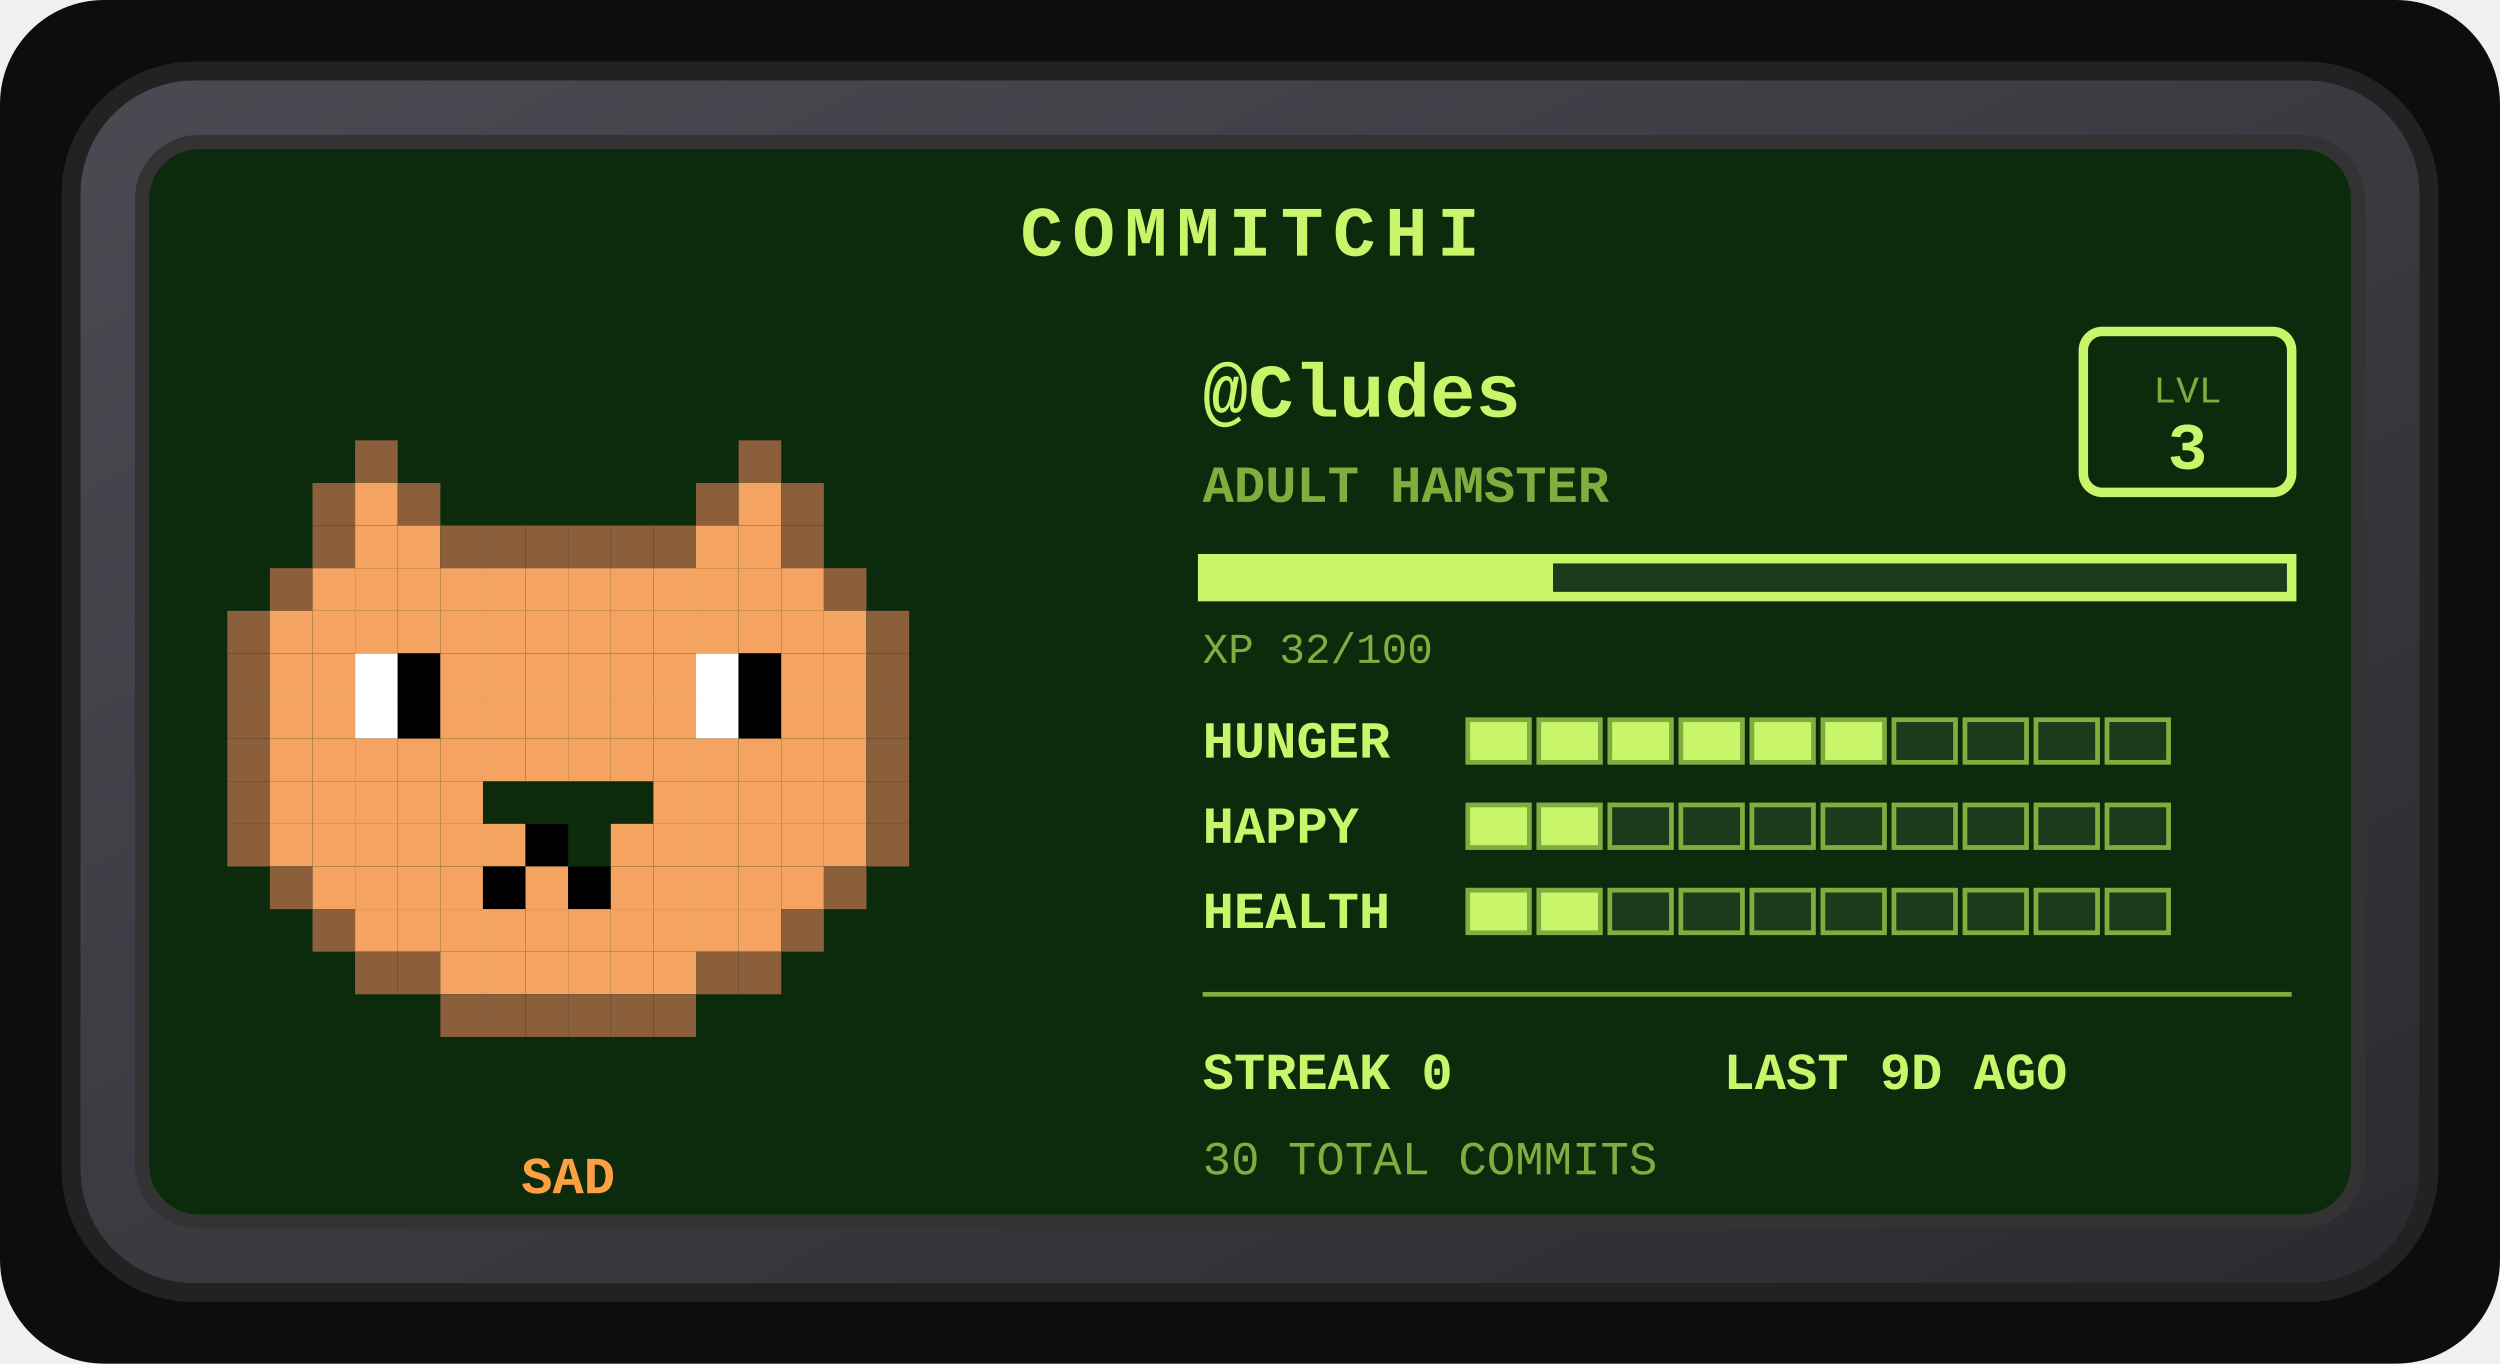
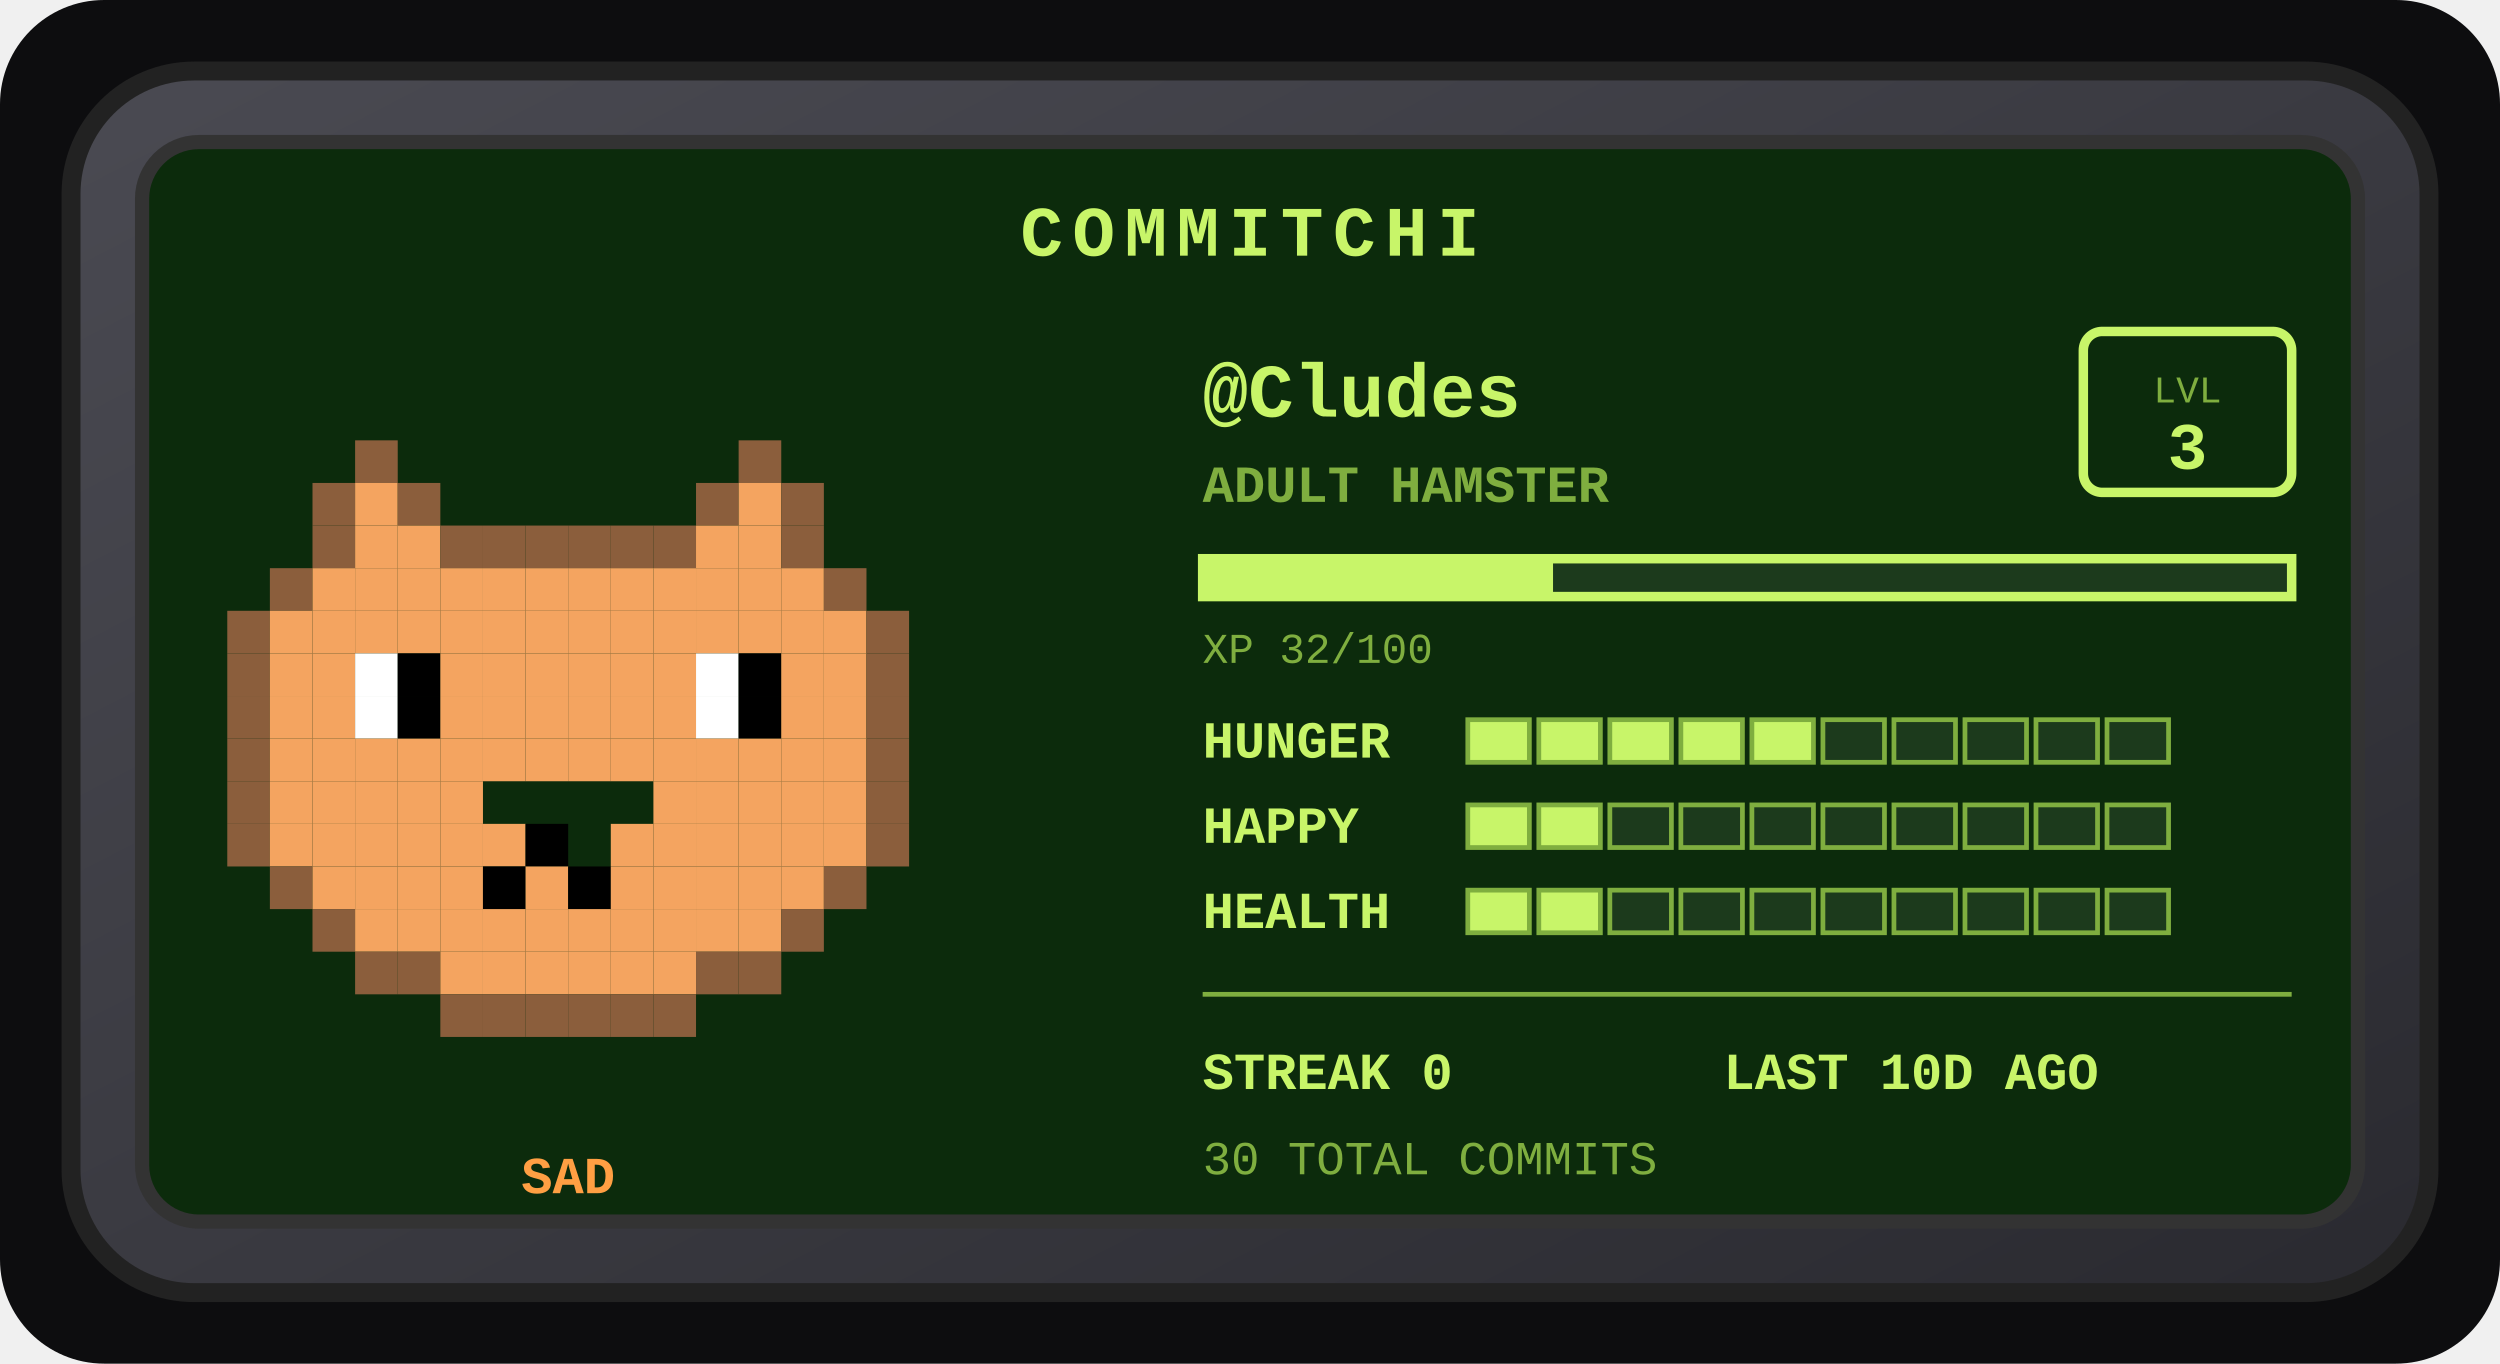
<svg xmlns="http://www.w3.org/2000/svg" width="528" height="288" viewBox="0 0 528 288" role="img" aria-label="Commitchi pet for Cludes">
  <defs>
    <linearGradient id="shell" x1="0" y1="0" x2="1" y2="1">
      <stop offset="0" stop-color="#4a4a52" />
      <stop offset="1" stop-color="#2a2a30" />
    </linearGradient>
  </defs>
  <rect x="0" y="0" width="528" height="288" rx="22" fill="#0d0d0f" />
  <g transform="translate(14, 14)">
    <rect x="1" y="1" width="498" height="258" rx="26" fill="url(#shell)" stroke="#222" stroke-width="4" />
    <rect x="16" y="16" width="468" height="228" rx="12" fill="#0c2b0c" stroke="#333" stroke-width="3" />
    <text x="250" y="40" text-anchor="middle" font-family="'Courier New',monospace" font-size="15" font-weight="bold" letter-spacing="2" fill="#c8f569">COMMITCHI</text>
    <g>
      <rect x="61" y="79" width="9" height="9" fill="#8b5e3c" />
      <rect x="142" y="79" width="9" height="9" fill="#8b5e3c" />
      <rect x="52" y="88" width="9" height="9" fill="#8b5e3c" />
      <rect x="61" y="88" width="9" height="9" fill="#f4a460" />
      <rect x="70" y="88" width="9" height="9" fill="#8b5e3c" />
      <rect x="133" y="88" width="9" height="9" fill="#8b5e3c" />
      <rect x="142" y="88" width="9" height="9" fill="#f4a460" />
      <rect x="151" y="88" width="9" height="9" fill="#8b5e3c" />
      <rect x="52" y="97" width="9" height="9" fill="#8b5e3c" />
      <rect x="61" y="97" width="9" height="9" fill="#f4a460" />
      <rect x="70" y="97" width="9" height="9" fill="#f4a460" />
      <rect x="79" y="97" width="9" height="9" fill="#8b5e3c" />
      <rect x="88" y="97" width="9" height="9" fill="#8b5e3c" />
      <rect x="97" y="97" width="9" height="9" fill="#8b5e3c" />
      <rect x="106" y="97" width="9" height="9" fill="#8b5e3c" />
      <rect x="115" y="97" width="9" height="9" fill="#8b5e3c" />
      <rect x="124" y="97" width="9" height="9" fill="#8b5e3c" />
      <rect x="133" y="97" width="9" height="9" fill="#f4a460" />
      <rect x="142" y="97" width="9" height="9" fill="#f4a460" />
      <rect x="151" y="97" width="9" height="9" fill="#8b5e3c" />
      <rect x="43" y="106" width="9" height="9" fill="#8b5e3c" />
      <rect x="52" y="106" width="9" height="9" fill="#f4a460" />
      <rect x="61" y="106" width="9" height="9" fill="#f4a460" />
      <rect x="70" y="106" width="9" height="9" fill="#f4a460" />
      <rect x="79" y="106" width="9" height="9" fill="#f4a460" />
      <rect x="88" y="106" width="9" height="9" fill="#f4a460" />
      <rect x="97" y="106" width="9" height="9" fill="#f4a460" />
      <rect x="106" y="106" width="9" height="9" fill="#f4a460" />
      <rect x="115" y="106" width="9" height="9" fill="#f4a460" />
      <rect x="124" y="106" width="9" height="9" fill="#f4a460" />
      <rect x="133" y="106" width="9" height="9" fill="#f4a460" />
      <rect x="142" y="106" width="9" height="9" fill="#f4a460" />
      <rect x="151" y="106" width="9" height="9" fill="#f4a460" />
      <rect x="160" y="106" width="9" height="9" fill="#8b5e3c" />
      <rect x="34" y="115" width="9" height="9" fill="#8b5e3c" />
      <rect x="43" y="115" width="9" height="9" fill="#f4a460" />
      <rect x="52" y="115" width="9" height="9" fill="#f4a460" />
      <rect x="61" y="115" width="9" height="9" fill="#f4a460" />
      <rect x="70" y="115" width="9" height="9" fill="#f4a460" />
      <rect x="79" y="115" width="9" height="9" fill="#f4a460" />
      <rect x="88" y="115" width="9" height="9" fill="#f4a460" />
      <rect x="97" y="115" width="9" height="9" fill="#f4a460" />
      <rect x="106" y="115" width="9" height="9" fill="#f4a460" />
      <rect x="115" y="115" width="9" height="9" fill="#f4a460" />
      <rect x="124" y="115" width="9" height="9" fill="#f4a460" />
      <rect x="133" y="115" width="9" height="9" fill="#f4a460" />
      <rect x="142" y="115" width="9" height="9" fill="#f4a460" />
      <rect x="151" y="115" width="9" height="9" fill="#f4a460" />
      <rect x="160" y="115" width="9" height="9" fill="#f4a460" />
      <rect x="169" y="115" width="9" height="9" fill="#8b5e3c" />
      <rect x="34" y="124" width="9" height="9" fill="#8b5e3c" />
      <rect x="43" y="124" width="9" height="9" fill="#f4a460" />
      <rect x="52" y="124" width="9" height="9" fill="#f4a460" />
      <rect x="61" y="124" width="9" height="9" fill="#ffffff" />
      <rect x="70" y="124" width="9" height="9" fill="#000000" />
      <rect x="79" y="124" width="9" height="9" fill="#f4a460" />
      <rect x="88" y="124" width="9" height="9" fill="#f4a460" />
      <rect x="97" y="124" width="9" height="9" fill="#f4a460" />
      <rect x="106" y="124" width="9" height="9" fill="#f4a460" />
      <rect x="115" y="124" width="9" height="9" fill="#f4a460" />
      <rect x="124" y="124" width="9" height="9" fill="#f4a460" />
      <rect x="133" y="124" width="9" height="9" fill="#ffffff" />
      <rect x="142" y="124" width="9" height="9" fill="#000000" />
      <rect x="151" y="124" width="9" height="9" fill="#f4a460" />
      <rect x="160" y="124" width="9" height="9" fill="#f4a460" />
      <rect x="169" y="124" width="9" height="9" fill="#8b5e3c" />
      <rect x="34" y="133" width="9" height="9" fill="#8b5e3c" />
      <rect x="43" y="133" width="9" height="9" fill="#f4a460" />
      <rect x="52" y="133" width="9" height="9" fill="#f4a460" />
      <rect x="61" y="133" width="9" height="9" fill="#ffffff" />
      <rect x="70" y="133" width="9" height="9" fill="#000000" />
      <rect x="79" y="133" width="9" height="9" fill="#f4a460" />
      <rect x="88" y="133" width="9" height="9" fill="#f4a460" />
      <rect x="97" y="133" width="9" height="9" fill="#f4a460" />
      <rect x="106" y="133" width="9" height="9" fill="#f4a460" />
      <rect x="115" y="133" width="9" height="9" fill="#f4a460" />
      <rect x="124" y="133" width="9" height="9" fill="#f4a460" />
      <rect x="133" y="133" width="9" height="9" fill="#ffffff" />
      <rect x="142" y="133" width="9" height="9" fill="#000000" />
      <rect x="151" y="133" width="9" height="9" fill="#f4a460" />
      <rect x="160" y="133" width="9" height="9" fill="#f4a460" />
      <rect x="169" y="133" width="9" height="9" fill="#8b5e3c" />
      <rect x="34" y="142" width="9" height="9" fill="#8b5e3c" />
      <rect x="43" y="142" width="9" height="9" fill="#f4a460" />
      <rect x="52" y="142" width="9" height="9" fill="#f4a460" />
      <rect x="61" y="142" width="9" height="9" fill="#f4a460" />
      <rect x="70" y="142" width="9" height="9" fill="#f4a460" />
      <rect x="79" y="142" width="9" height="9" fill="#f4a460" />
      <rect x="88" y="142" width="9" height="9" fill="#f4a460" />
      <rect x="97" y="142" width="9" height="9" fill="#f4a460" />
      <rect x="106" y="142" width="9" height="9" fill="#f4a460" />
      <rect x="115" y="142" width="9" height="9" fill="#f4a460" />
      <rect x="124" y="142" width="9" height="9" fill="#f4a460" />
      <rect x="133" y="142" width="9" height="9" fill="#f4a460" />
      <rect x="142" y="142" width="9" height="9" fill="#f4a460" />
      <rect x="151" y="142" width="9" height="9" fill="#f4a460" />
      <rect x="160" y="142" width="9" height="9" fill="#f4a460" />
      <rect x="169" y="142" width="9" height="9" fill="#8b5e3c" />
      <rect x="34" y="151" width="9" height="9" fill="#8b5e3c" />
      <rect x="43" y="151" width="9" height="9" fill="#f4a460" />
      <rect x="52" y="151" width="9" height="9" fill="#f4a460" />
      <rect x="61" y="151" width="9" height="9" fill="#f4a460" />
      <rect x="70" y="151" width="9" height="9" fill="#f4a460" />
      <rect x="79" y="151" width="9" height="9" fill="#f4a460" />
      <rect x="124" y="151" width="9" height="9" fill="#f4a460" />
      <rect x="133" y="151" width="9" height="9" fill="#f4a460" />
      <rect x="142" y="151" width="9" height="9" fill="#f4a460" />
      <rect x="151" y="151" width="9" height="9" fill="#f4a460" />
      <rect x="160" y="151" width="9" height="9" fill="#f4a460" />
      <rect x="169" y="151" width="9" height="9" fill="#8b5e3c" />
      <rect x="34" y="160" width="9" height="9" fill="#8b5e3c" />
      <rect x="43" y="160" width="9" height="9" fill="#f4a460" />
      <rect x="52" y="160" width="9" height="9" fill="#f4a460" />
      <rect x="61" y="160" width="9" height="9" fill="#f4a460" />
      <rect x="70" y="160" width="9" height="9" fill="#f4a460" />
      <rect x="79" y="160" width="9" height="9" fill="#f4a460" />
      <rect x="88" y="160" width="9" height="9" fill="#f4a460" />
      <rect x="97" y="160" width="9" height="9" fill="#000000" />
      <rect x="115" y="160" width="9" height="9" fill="#f4a460" />
      <rect x="124" y="160" width="9" height="9" fill="#f4a460" />
      <rect x="133" y="160" width="9" height="9" fill="#f4a460" />
      <rect x="142" y="160" width="9" height="9" fill="#f4a460" />
      <rect x="151" y="160" width="9" height="9" fill="#f4a460" />
      <rect x="160" y="160" width="9" height="9" fill="#f4a460" />
      <rect x="169" y="160" width="9" height="9" fill="#8b5e3c" />
      <rect x="43" y="169" width="9" height="9" fill="#8b5e3c" />
      <rect x="52" y="169" width="9" height="9" fill="#f4a460" />
      <rect x="61" y="169" width="9" height="9" fill="#f4a460" />
      <rect x="70" y="169" width="9" height="9" fill="#f4a460" />
      <rect x="79" y="169" width="9" height="9" fill="#f4a460" />
      <rect x="88" y="169" width="9" height="9" fill="#000000" />
      <rect x="97" y="169" width="9" height="9" fill="#f4a460" />
      <rect x="106" y="169" width="9" height="9" fill="#000000" />
      <rect x="115" y="169" width="9" height="9" fill="#f4a460" />
      <rect x="124" y="169" width="9" height="9" fill="#f4a460" />
      <rect x="133" y="169" width="9" height="9" fill="#f4a460" />
      <rect x="142" y="169" width="9" height="9" fill="#f4a460" />
      <rect x="151" y="169" width="9" height="9" fill="#f4a460" />
      <rect x="160" y="169" width="9" height="9" fill="#8b5e3c" />
      <rect x="52" y="178" width="9" height="9" fill="#8b5e3c" />
      <rect x="61" y="178" width="9" height="9" fill="#f4a460" />
      <rect x="70" y="178" width="9" height="9" fill="#f4a460" />
      <rect x="79" y="178" width="9" height="9" fill="#f4a460" />
      <rect x="88" y="178" width="9" height="9" fill="#f4a460" />
      <rect x="97" y="178" width="9" height="9" fill="#f4a460" />
      <rect x="106" y="178" width="9" height="9" fill="#f4a460" />
      <rect x="115" y="178" width="9" height="9" fill="#f4a460" />
      <rect x="124" y="178" width="9" height="9" fill="#f4a460" />
      <rect x="133" y="178" width="9" height="9" fill="#f4a460" />
      <rect x="142" y="178" width="9" height="9" fill="#f4a460" />
      <rect x="151" y="178" width="9" height="9" fill="#8b5e3c" />
      <rect x="61" y="187" width="9" height="9" fill="#8b5e3c" />
      <rect x="70" y="187" width="9" height="9" fill="#8b5e3c" />
      <rect x="79" y="187" width="9" height="9" fill="#f4a460" />
      <rect x="88" y="187" width="9" height="9" fill="#f4a460" />
      <rect x="97" y="187" width="9" height="9" fill="#f4a460" />
      <rect x="106" y="187" width="9" height="9" fill="#f4a460" />
      <rect x="115" y="187" width="9" height="9" fill="#f4a460" />
      <rect x="124" y="187" width="9" height="9" fill="#f4a460" />
      <rect x="133" y="187" width="9" height="9" fill="#8b5e3c" />
      <rect x="142" y="187" width="9" height="9" fill="#8b5e3c" />
      <rect x="79" y="196" width="9" height="9" fill="#8b5e3c" />
      <rect x="88" y="196" width="9" height="9" fill="#8b5e3c" />
      <rect x="97" y="196" width="9" height="9" fill="#8b5e3c" />
      <rect x="106" y="196" width="9" height="9" fill="#8b5e3c" />
      <rect x="115" y="196" width="9" height="9" fill="#8b5e3c" />
      <rect x="124" y="196" width="9" height="9" fill="#8b5e3c" />
      <animateTransform attributeName="transform" type="translate" values="0 0; 0 -5; 0 0" dur="3s" repeatCount="indefinite" />
    </g>
    <text x="106" y="238" text-anchor="middle" font-family="'Courier New',monospace" font-size="11" font-weight="bold" fill="#ff9f43">SAD</text>
    <text x="240" y="74" font-family="'Courier New',monospace" font-size="16" font-weight="bold" fill="#c8f569">@Cludes</text>
    <text x="240" y="92" font-family="'Courier New',monospace" font-size="11" font-weight="bold" fill="#7fae3f">ADULT HAMSTER</text>
    <rect x="426" y="56" width="44" height="34" rx="4" fill="none" stroke="#c8f569" stroke-width="2" />
    <text x="448" y="71" text-anchor="middle" font-family="'Courier New',monospace" font-size="8" fill="#7fae3f">LVL</text>
    <text x="448" y="85" text-anchor="middle" font-family="'Courier New',monospace" font-size="14" font-weight="bold" fill="#c8f569">3</text>
    <rect x="240" y="104" width="230" height="8" fill="#1c3a1c" stroke="#c8f569" stroke-width="2" />
    <rect x="240" y="104" width="74" height="8" fill="#c8f569" />
    <text x="240" y="126" font-family="'Courier New',monospace" font-size="9" fill="#7fae3f">XP 32/100</text>
    <text x="240" y="146" font-family="'Courier New',monospace" font-size="11" font-weight="bold" fill="#c8f569">HUNGER</text>
    <rect x="296" y="138" width="13" height="9" fill="#c8f569" stroke="#7fae3f" stroke-width="1" />
    <rect x="311" y="138" width="13" height="9" fill="#c8f569" stroke="#7fae3f" stroke-width="1" />
    <rect x="326" y="138" width="13" height="9" fill="#c8f569" stroke="#7fae3f" stroke-width="1" />
    <rect x="341" y="138" width="13" height="9" fill="#c8f569" stroke="#7fae3f" stroke-width="1" />
    <rect x="356" y="138" width="13" height="9" fill="#c8f569" stroke="#7fae3f" stroke-width="1" />
-     <rect x="371" y="138" width="13" height="9" fill="#c8f569" stroke="#7fae3f" stroke-width="1" />
+     <rect x="371" y="138" width="13" height="9" fill="#1c3a1c" stroke="#7fae3f" stroke-width="1" />
    <rect x="386" y="138" width="13" height="9" fill="#1c3a1c" stroke="#7fae3f" stroke-width="1" />
    <rect x="401" y="138" width="13" height="9" fill="#1c3a1c" stroke="#7fae3f" stroke-width="1" />
    <rect x="416" y="138" width="13" height="9" fill="#1c3a1c" stroke="#7fae3f" stroke-width="1" />
    <rect x="431" y="138" width="13" height="9" fill="#1c3a1c" stroke="#7fae3f" stroke-width="1" />
    <text x="240" y="164" font-family="'Courier New',monospace" font-size="11" font-weight="bold" fill="#c8f569">HAPPY</text>
    <rect x="296" y="156" width="13" height="9" fill="#c8f569" stroke="#7fae3f" stroke-width="1" />
    <rect x="311" y="156" width="13" height="9" fill="#c8f569" stroke="#7fae3f" stroke-width="1" />
    <rect x="326" y="156" width="13" height="9" fill="#1c3a1c" stroke="#7fae3f" stroke-width="1" />
    <rect x="341" y="156" width="13" height="9" fill="#1c3a1c" stroke="#7fae3f" stroke-width="1" />
    <rect x="356" y="156" width="13" height="9" fill="#1c3a1c" stroke="#7fae3f" stroke-width="1" />
    <rect x="371" y="156" width="13" height="9" fill="#1c3a1c" stroke="#7fae3f" stroke-width="1" />
    <rect x="386" y="156" width="13" height="9" fill="#1c3a1c" stroke="#7fae3f" stroke-width="1" />
    <rect x="401" y="156" width="13" height="9" fill="#1c3a1c" stroke="#7fae3f" stroke-width="1" />
    <rect x="416" y="156" width="13" height="9" fill="#1c3a1c" stroke="#7fae3f" stroke-width="1" />
    <rect x="431" y="156" width="13" height="9" fill="#1c3a1c" stroke="#7fae3f" stroke-width="1" />
    <text x="240" y="182" font-family="'Courier New',monospace" font-size="11" font-weight="bold" fill="#c8f569">HEALTH</text>
    <rect x="296" y="174" width="13" height="9" fill="#c8f569" stroke="#7fae3f" stroke-width="1" />
    <rect x="311" y="174" width="13" height="9" fill="#c8f569" stroke="#7fae3f" stroke-width="1" />
    <rect x="326" y="174" width="13" height="9" fill="#1c3a1c" stroke="#7fae3f" stroke-width="1" />
    <rect x="341" y="174" width="13" height="9" fill="#1c3a1c" stroke="#7fae3f" stroke-width="1" />
    <rect x="356" y="174" width="13" height="9" fill="#1c3a1c" stroke="#7fae3f" stroke-width="1" />
    <rect x="371" y="174" width="13" height="9" fill="#1c3a1c" stroke="#7fae3f" stroke-width="1" />
    <rect x="386" y="174" width="13" height="9" fill="#1c3a1c" stroke="#7fae3f" stroke-width="1" />
    <rect x="401" y="174" width="13" height="9" fill="#1c3a1c" stroke="#7fae3f" stroke-width="1" />
    <rect x="416" y="174" width="13" height="9" fill="#1c3a1c" stroke="#7fae3f" stroke-width="1" />
    <rect x="431" y="174" width="13" height="9" fill="#1c3a1c" stroke="#7fae3f" stroke-width="1" />
    <line x1="240" y1="196" x2="470" y2="196" stroke="#7fae3f" stroke-width="1" />
    <text x="240" y="216" font-family="'Courier New',monospace" font-size="11" font-weight="bold" fill="#c8f569">STREAK 0</text>
-     <text x="350" y="216" font-family="'Courier New',monospace" font-size="11" font-weight="bold" fill="#c8f569">LAST 9D AGO</text>
+     <text x="350" y="216" font-family="'Courier New',monospace" font-size="11" font-weight="bold" fill="#c8f569">LAST 10D AGO</text>
    <text x="240" y="234" font-family="'Courier New',monospace" font-size="10" fill="#7fae3f">30 TOTAL COMMITS</text>
  </g>
</svg>
